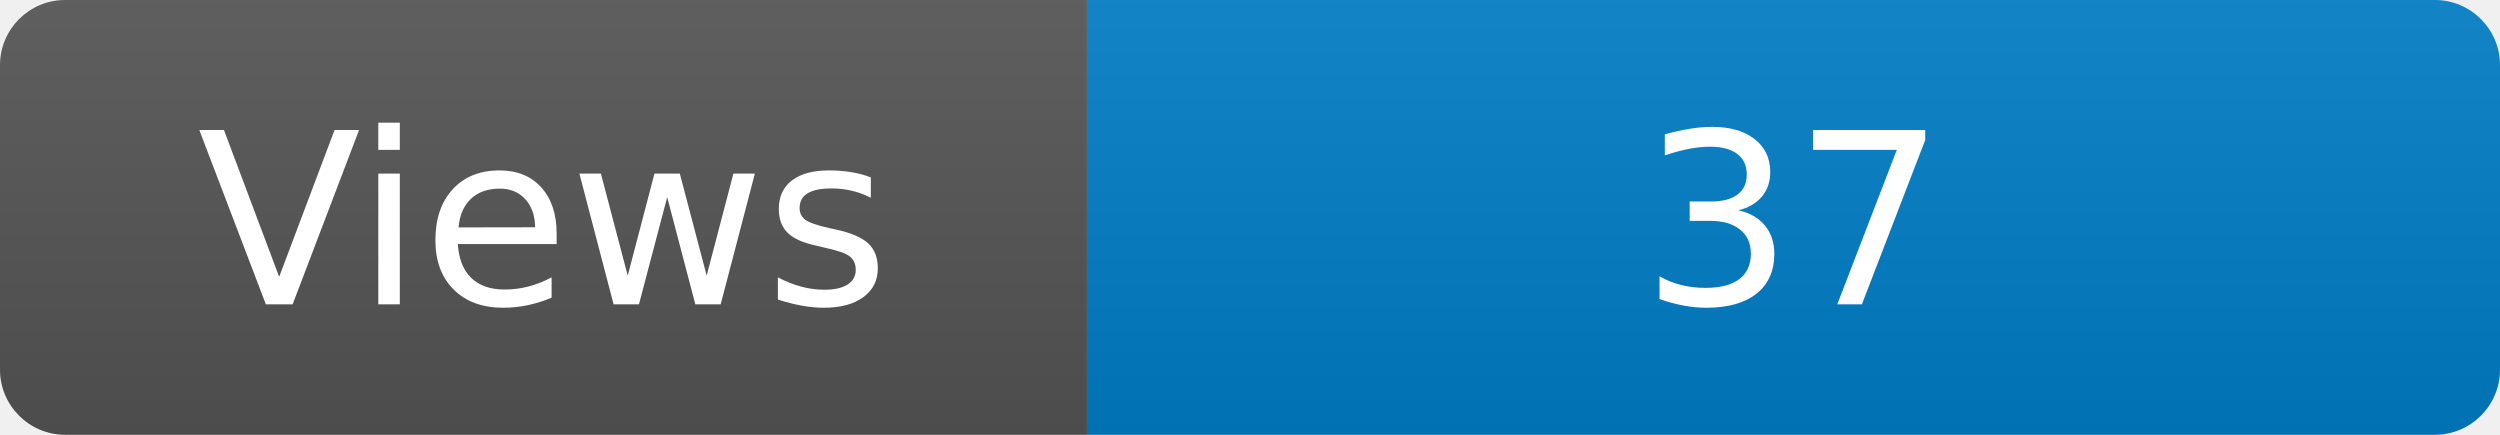
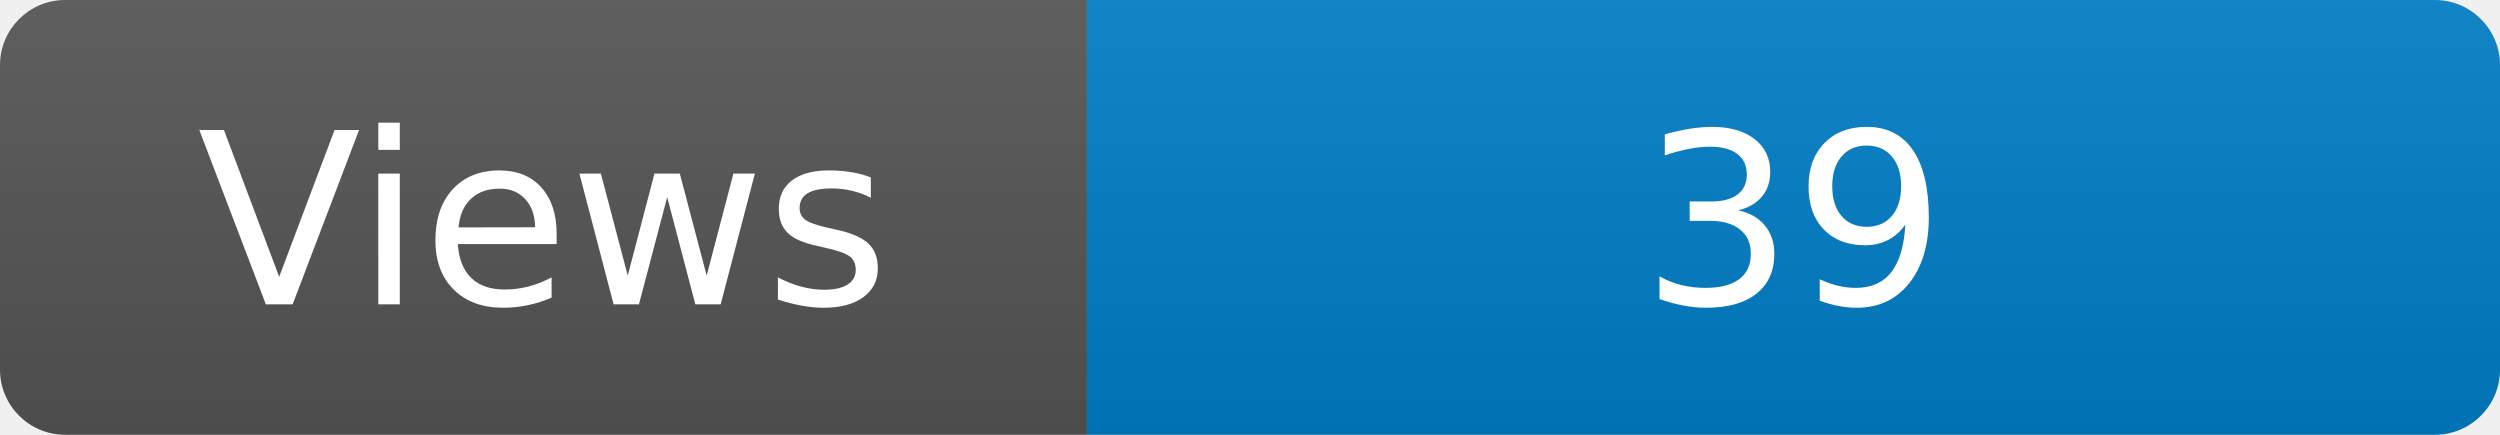
<svg xmlns="http://www.w3.org/2000/svg" width="115" height="20" role="img" aria-label="Maintained?: yes">
  <linearGradient id="s" x2="0" y2="100%">
    <stop offset="0" stop-color="#bbb" stop-opacity=".1" />
    <stop offset="1" stop-opacity=".1" />
  </linearGradient>
  <clipPath id="r">
    <rect width="115" height="20" rx="3" fill="#fff" />
  </clipPath>
  <g clip-path="url(#r)">
    <rect width="50" height="20" fill="#555" />
    <rect x="50" width="160" height="20" fill="#007ec6" />
    <rect width="115" height="20" fill="url(#s)" />
  </g>
  <g fill="#fff" text-anchor="middle" font-family="Verdana,Geneva,DejaVu Sans,sans-serif" font-size="110">
    <text x="250" y="140" transform="scale(.1)" fill="#fff">Views</text>
-     <text x="825" y="140" transform="scale(.1)" fill="#fff">37</text>
+     <text x="825" y="140" transform="scale(.1)" fill="#fff">39</text>
  </g>
</svg>
